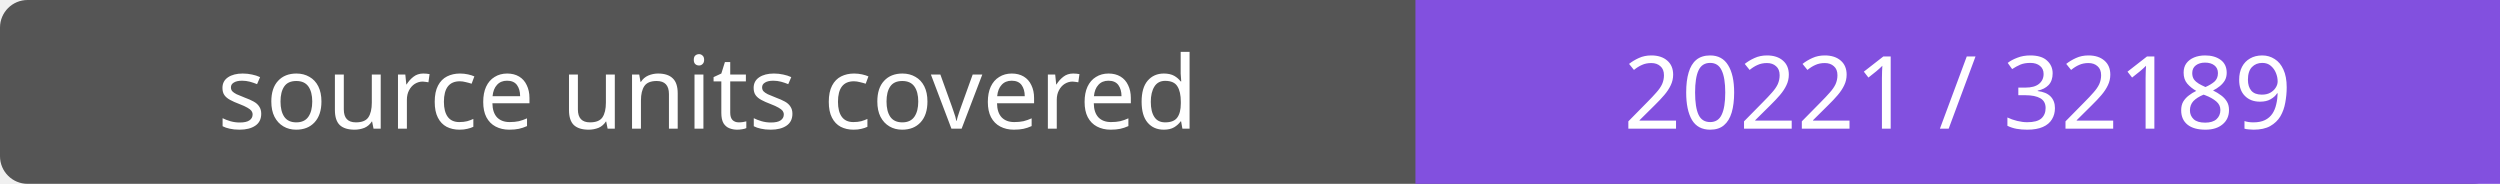
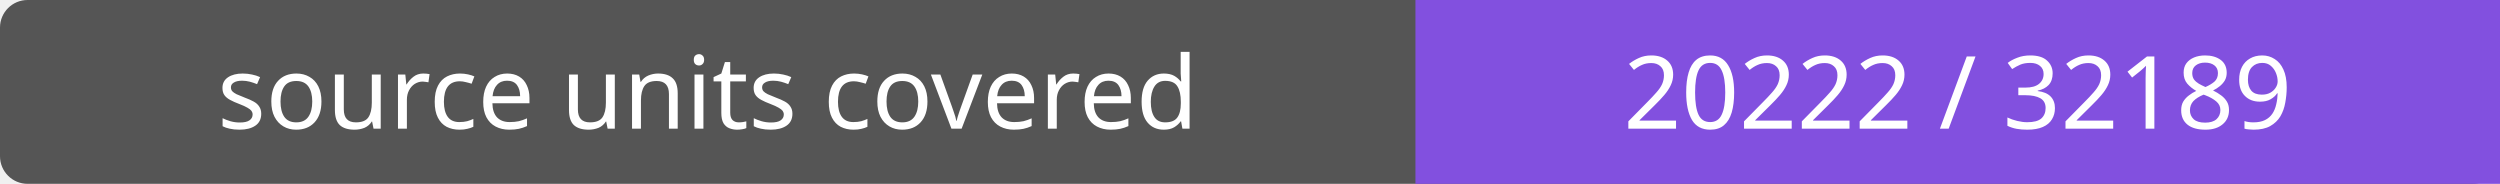
- <svg xmlns="http://www.w3.org/2000/svg" width="272" height="20" role="img" aria-label="source units covered: 20221 / 32189">
+ <svg xmlns="http://www.w3.org/2000/svg" width="272" height="20" role="img" aria-label="source units covered: 20222 / 32189">
  <rect width="272" height="20" rx="3" fill="#555" />
  <path fill="#8250df" d="M154 0h118v20H154z" />
  <g fill="#fff" text-anchor="middle" font-family="Verdana,sans-serif" font-size="11">
    <text x="77.0" y="14">source units covered</text>
-     <text x="213.0" y="14">20221 / 32189</text>
+     <text x="213.0" y="14">20222 / 32189</text>
  </g>
</svg>
